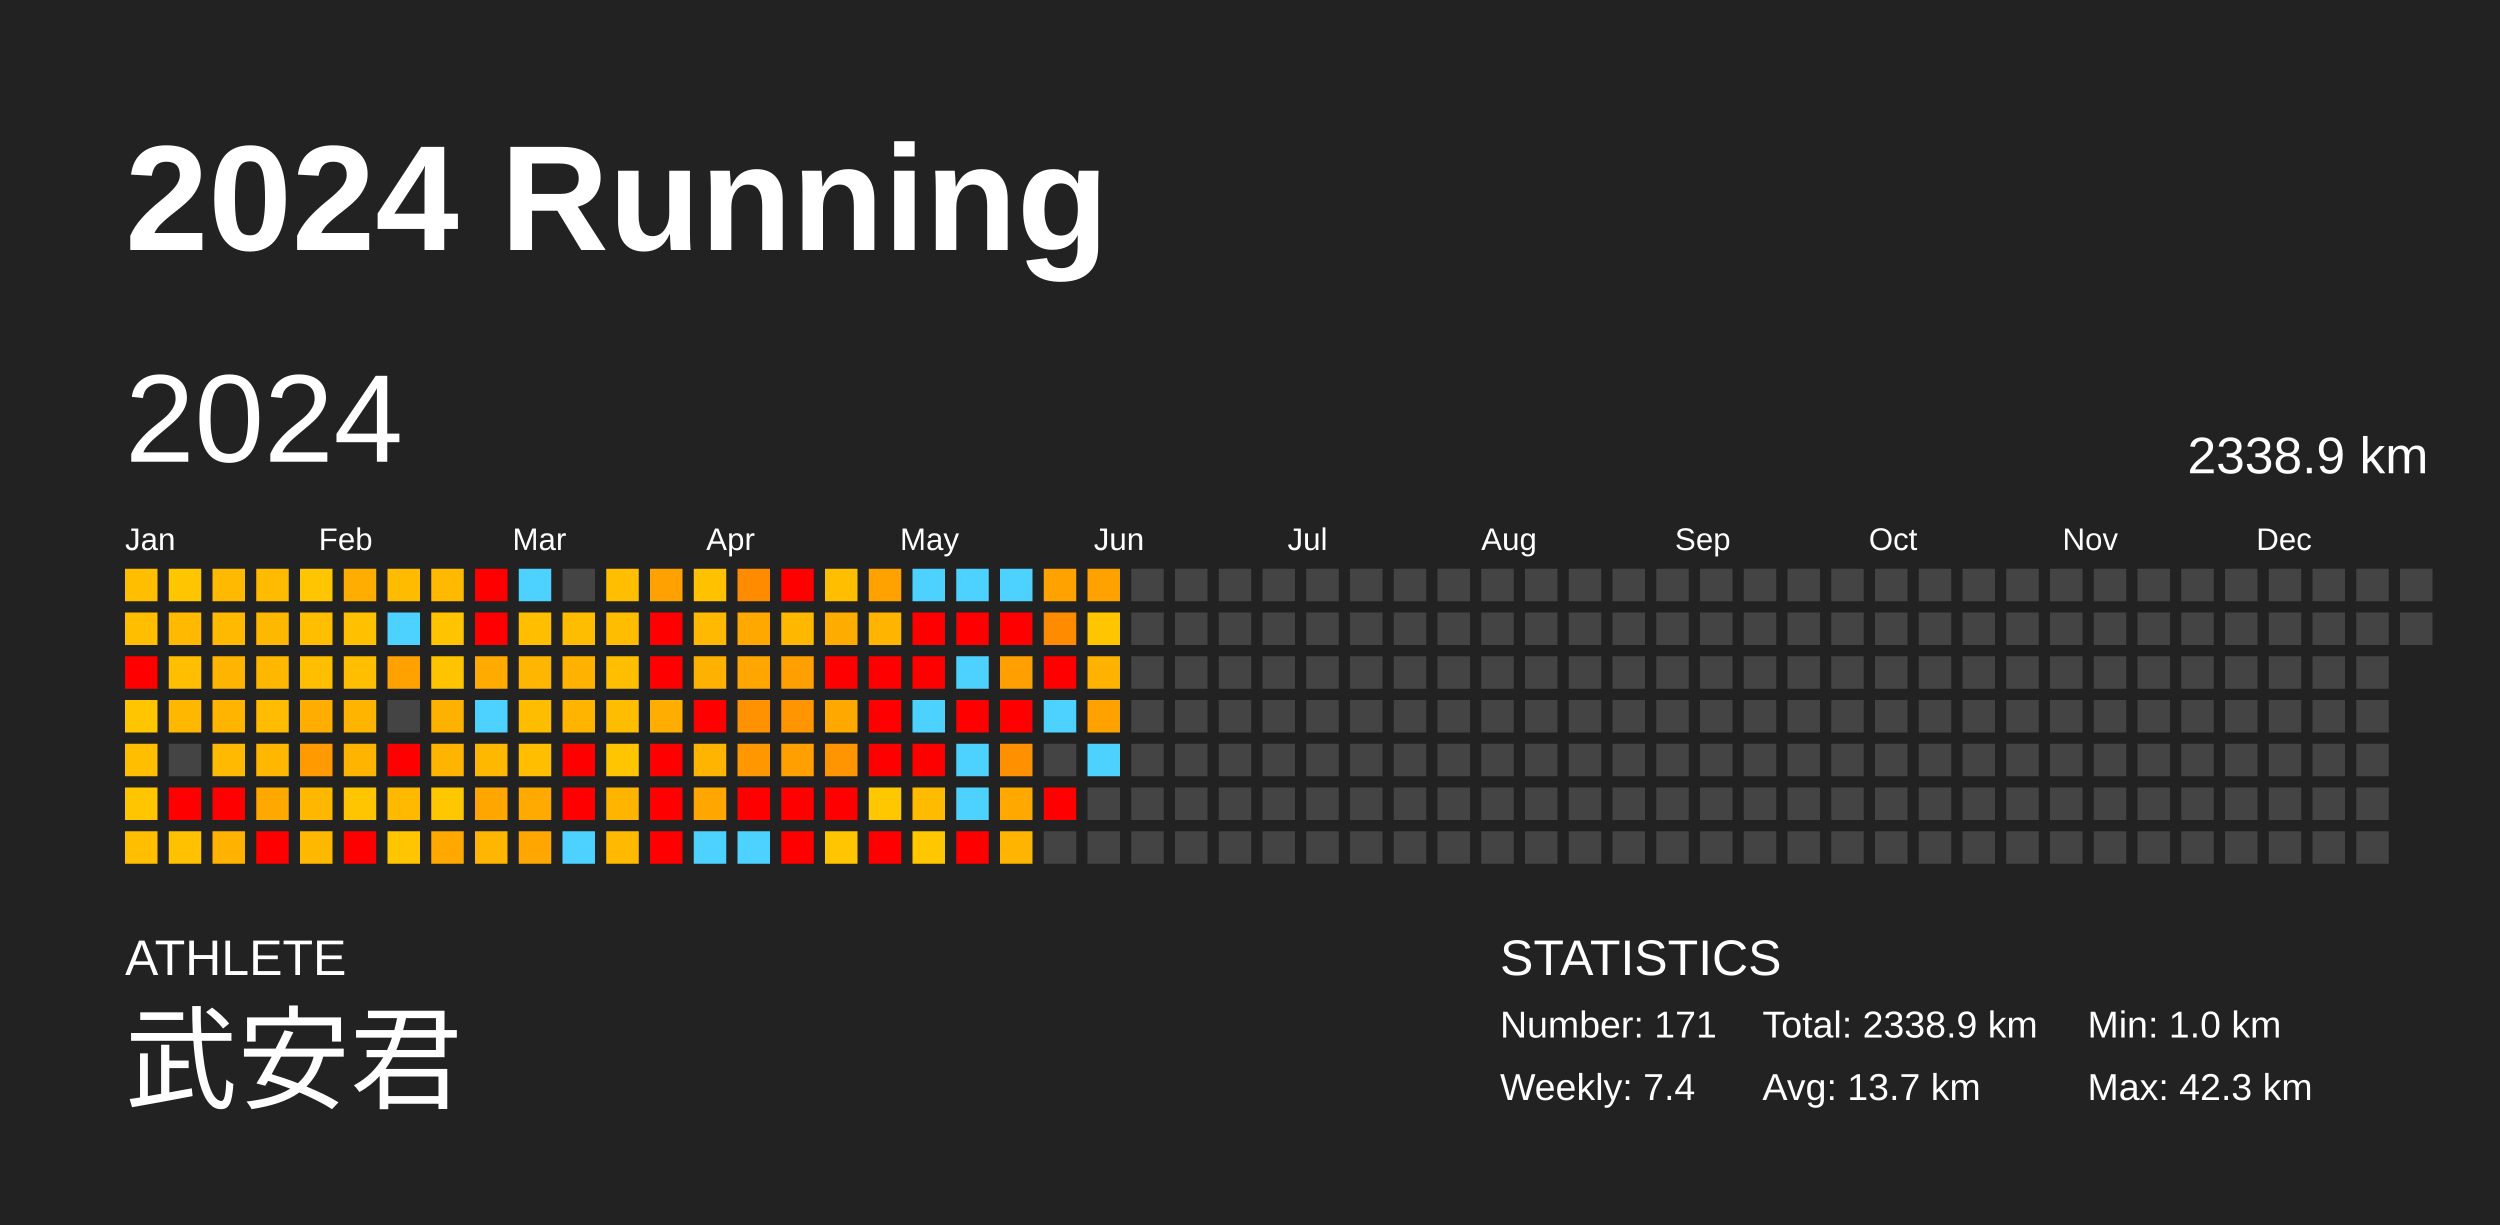
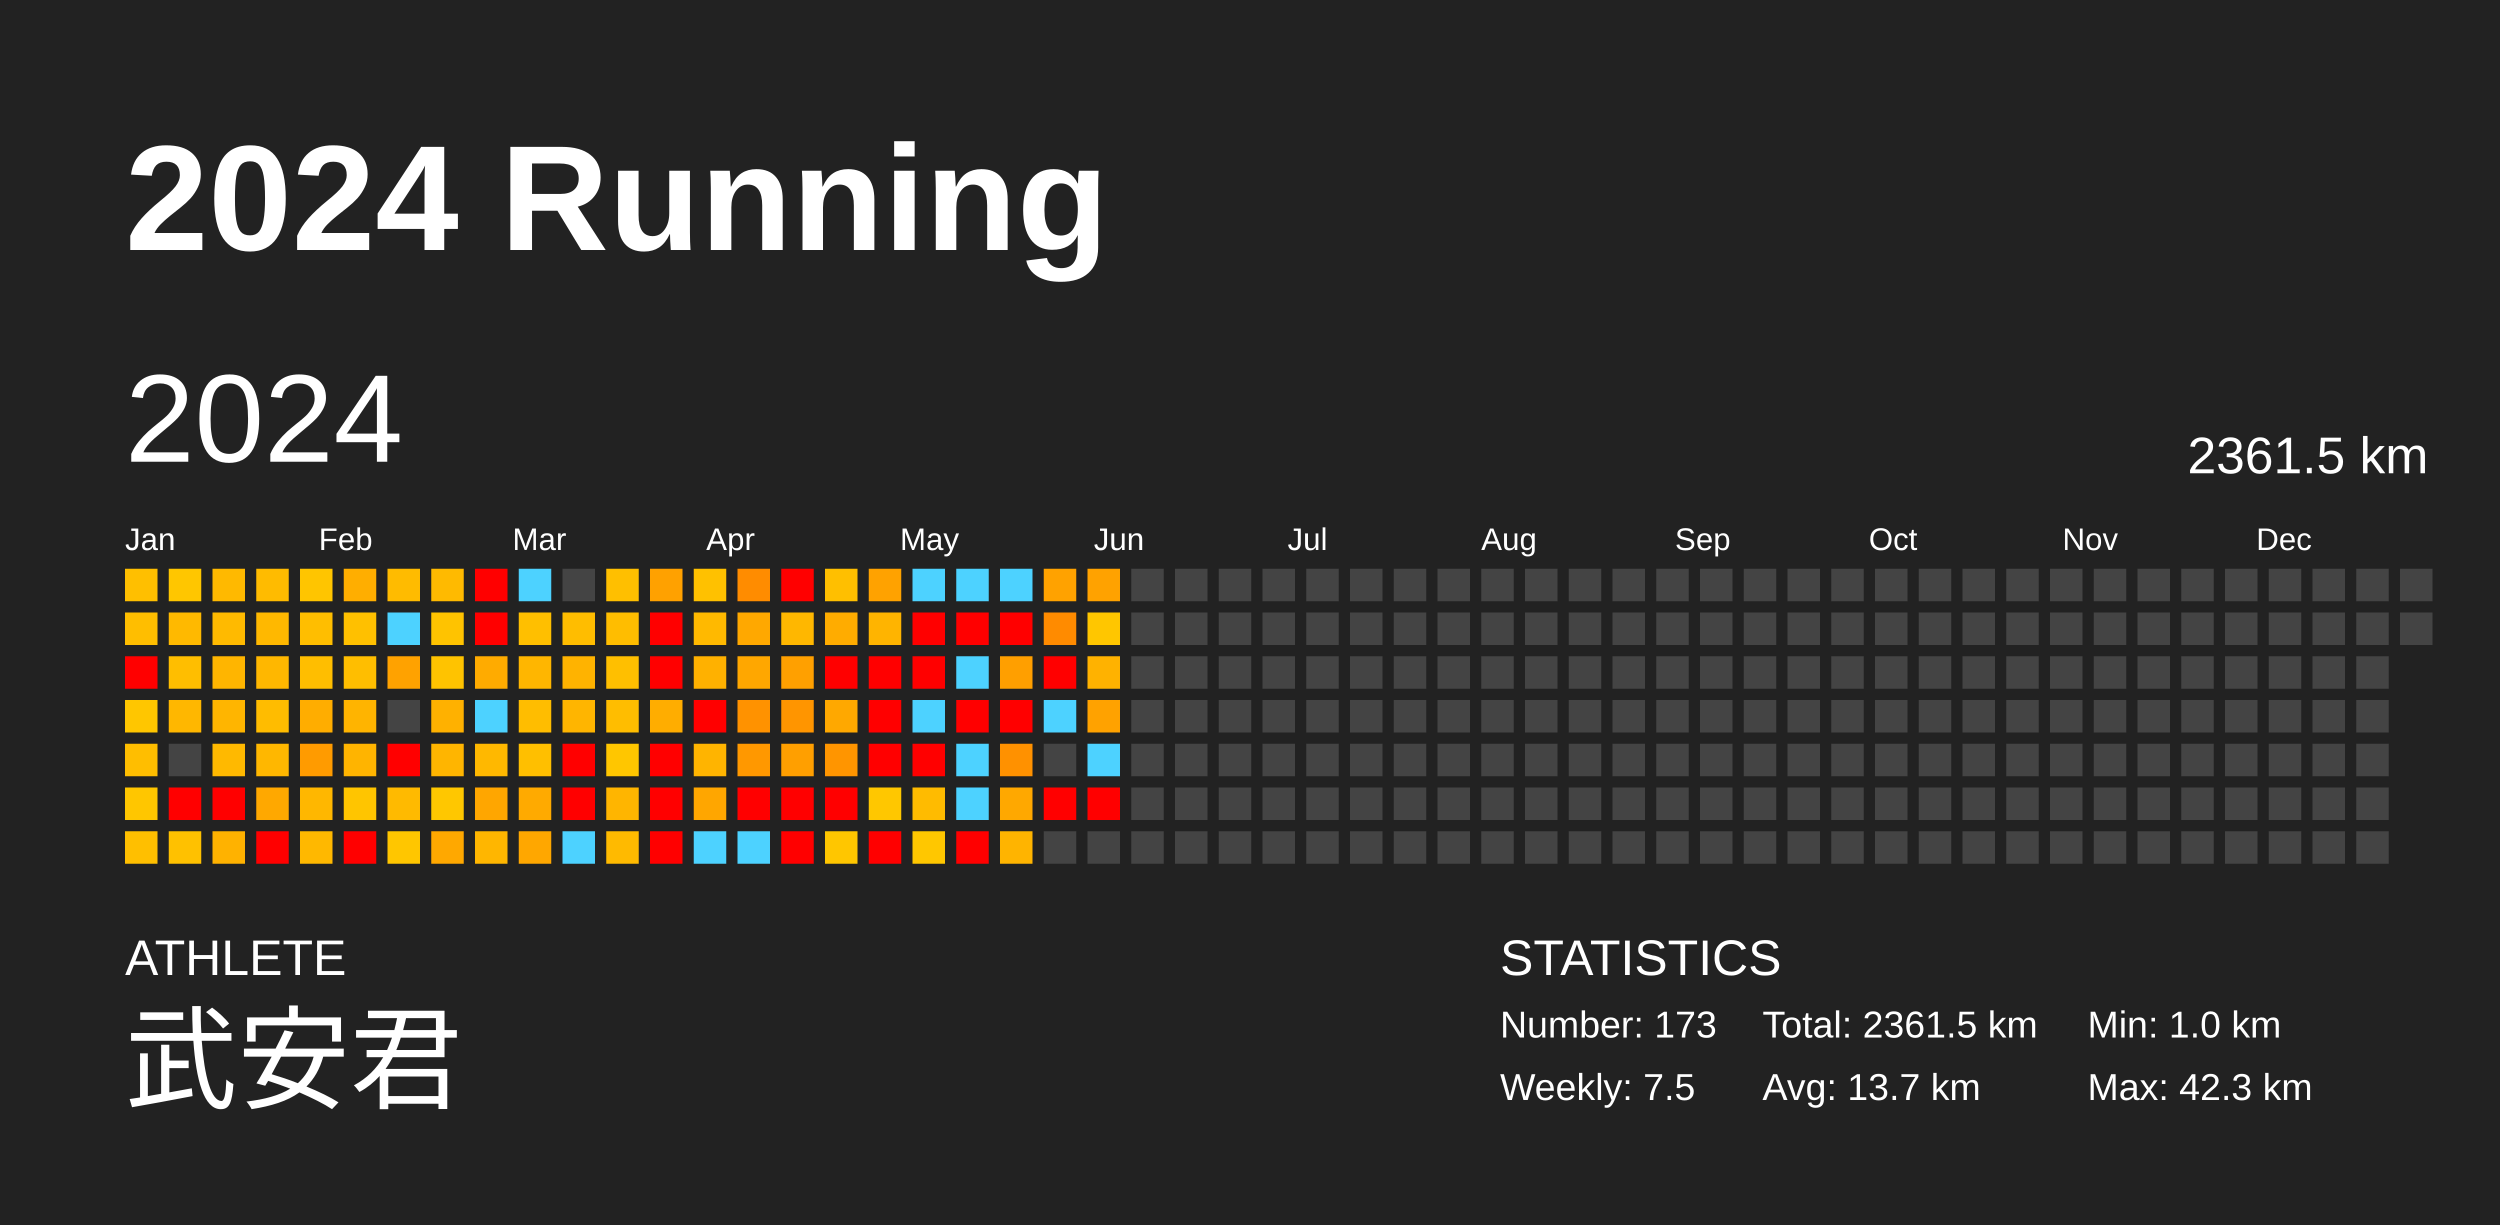
<svg xmlns="http://www.w3.org/2000/svg" baseProfile="full" height="98mm" version="1.1" viewBox="0,0,200,98" width="200mm">
  <defs />
  <rect fill="#222222" height="98" width="200" x="0" y="0" />
  <text fill="#FFFFFF" style="font-size:12px; font-family:Arial; font-weight:bold;" x="10" y="20">2024 Running</text>
  <text fill="#FFFFFF" style="font-size:4px; font-family:Arial" x="10" y="78">ATHLETE</text>
  <text fill="#FFFFFF" style="font-size:9px; font-family:Arial" x="10" y="88">武安君</text>
  <text fill="#FFFFFF" style="font-size:4px; font-family:Arial" x="120" y="78">STATISTICS</text>
-   <text fill="#FFFFFF" style="font-size:3px; font-family:Arial" x="120" y="83">Number: 171</text>
-   <text fill="#FFFFFF" style="font-size:3px; font-family:Arial" x="120" y="88">Weekly: 7.4</text>
-   <text fill="#FFFFFF" style="font-size:3px; font-family:Arial" x="141" y="83">Total: 2338.9 km</text>
+   <text fill="#FFFFFF" style="font-size:3px; font-family:Arial" x="120" y="83">Number: 173</text>
+   <text fill="#FFFFFF" style="font-size:3px; font-family:Arial" x="120" y="88">Weekly: 7.5</text>
+   <text fill="#FFFFFF" style="font-size:3px; font-family:Arial" x="141" y="83">Total: 2361.5 km</text>
  <text fill="#FFFFFF" style="font-size:3px; font-family:Arial" x="141" y="88">Avg: 13.7 km</text>
  <text fill="#FFFFFF" style="font-size:3px; font-family:Arial" x="167" y="83">Min: 1.0 km</text>
  <text fill="#FFFFFF" style="font-size:3px; font-family:Arial" x="167" y="88">Max: 42.3 km</text>
  <text dominant-baseline="hanging" fill="#FFFFFF" style="font-size:10.0px; font-family:Arial;" x="10" y="30">2024</text>
-   <text dominant-baseline="hanging" fill="#FFFFFF" style="font-size:4.125px; font-family:Arial;" x="175" y="35">2338.9 km</text>
+   <text dominant-baseline="hanging" fill="#FFFFFF" style="font-size:4.125px; font-family:Arial;" x="175" y="35">2361.5 km</text>
  <text fill="#FFFFFF" style="font-size:2.5px; font-family:Arial" x="10.0" y="44">Jan</text>
  <text fill="#FFFFFF" style="font-size:2.5px; font-family:Arial" x="25.5" y="44">Feb</text>
  <text fill="#FFFFFF" style="font-size:2.5px; font-family:Arial" x="41.0" y="44">Mar</text>
  <text fill="#FFFFFF" style="font-size:2.5px; font-family:Arial" x="56.5" y="44">Apr</text>
  <text fill="#FFFFFF" style="font-size:2.5px; font-family:Arial" x="72.0" y="44">May</text>
  <text fill="#FFFFFF" style="font-size:2.5px; font-family:Arial" x="87.5" y="44">Jun</text>
  <text fill="#FFFFFF" style="font-size:2.5px; font-family:Arial" x="103.0" y="44">Jul</text>
  <text fill="#FFFFFF" style="font-size:2.5px; font-family:Arial" x="118.5" y="44">Aug</text>
  <text fill="#FFFFFF" style="font-size:2.5px; font-family:Arial" x="134.0" y="44">Sep</text>
  <text fill="#FFFFFF" style="font-size:2.5px; font-family:Arial" x="149.5" y="44">Oct</text>
  <text fill="#FFFFFF" style="font-size:2.5px; font-family:Arial" x="165.0" y="44">Nov</text>
  <text fill="#FFFFFF" style="font-size:2.5px; font-family:Arial" x="180.5" y="44">Dec</text>
  <rect fill="#ffbf00" height="2.6" width="2.6" x="10.0" y="45.5" />
  <rect fill="#ffbe00" height="2.6" width="2.6" x="10.0" y="49.0" />
  <rect fill="red" height="2.6" width="2.6" x="10.0" y="52.5" />
  <rect fill="#ffc600" height="2.6" width="2.6" x="10.0" y="56.0" />
  <rect fill="#ffbe00" height="2.6" width="2.6" x="10.0" y="59.5" />
  <rect fill="#ffc600" height="2.6" width="2.6" x="10.0" y="63.0" />
  <rect fill="#ffbf00" height="2.6" width="2.6" x="10.0" y="66.5" />
  <rect fill="#ffc600" height="2.6" width="2.6" x="13.5" y="45.5" />
  <rect fill="#ffb900" height="2.6" width="2.6" x="13.5" y="49.0" />
  <rect fill="#ffbe00" height="2.6" width="2.6" x="13.5" y="52.5" />
  <rect fill="#ffb700" height="2.6" width="2.6" x="13.5" y="56.0" />
  <rect fill="#444444" height="2.6" width="2.6" x="13.5" y="59.5" />
  <rect fill="red" height="2.6" width="2.6" x="13.5" y="63.0" />
  <rect fill="#ffc100" height="2.6" width="2.6" x="13.5" y="66.5" />
  <rect fill="#ffb900" height="2.6" width="2.6" x="17.0" y="45.5" />
  <rect fill="#ffba00" height="2.6" width="2.6" x="17.0" y="49.0" />
  <rect fill="#ffb500" height="2.6" width="2.6" x="17.0" y="52.5" />
  <rect fill="#ffb500" height="2.6" width="2.6" x="17.0" y="56.0" />
  <rect fill="#ffb900" height="2.6" width="2.6" x="17.0" y="59.5" />
  <rect fill="red" height="2.6" width="2.6" x="17.0" y="63.0" />
  <rect fill="#ffb200" height="2.6" width="2.6" x="17.0" y="66.5" />
  <rect fill="#ffbb00" height="2.6" width="2.6" x="20.5" y="45.5" />
  <rect fill="#ffb800" height="2.6" width="2.6" x="20.5" y="49.0" />
  <rect fill="#ffb700" height="2.6" width="2.6" x="20.5" y="52.5" />
  <rect fill="#ffbc00" height="2.6" width="2.6" x="20.5" y="56.0" />
  <rect fill="#ffb700" height="2.6" width="2.6" x="20.5" y="59.5" />
  <rect fill="#ffa800" height="2.6" width="2.6" x="20.5" y="63.0" />
  <rect fill="red" height="2.6" width="2.6" x="20.5" y="66.5" />
  <rect fill="#ffc500" height="2.6" width="2.6" x="24.0" y="45.5" />
  <rect fill="#ffbe00" height="2.6" width="2.6" x="24.0" y="49.0" />
  <rect fill="#ffbe00" height="2.6" width="2.6" x="24.0" y="52.5" />
  <rect fill="#ffad00" height="2.6" width="2.6" x="24.0" y="56.0" />
  <rect fill="#ff9b00" height="2.6" width="2.6" x="24.0" y="59.5" />
  <rect fill="#ffb700" height="2.6" width="2.6" x="24.0" y="63.0" />
  <rect fill="#ffb800" height="2.6" width="2.6" x="24.0" y="66.5" />
  <rect fill="#ffae00" height="2.6" width="2.6" x="27.5" y="45.5" />
  <rect fill="#ffc000" height="2.6" width="2.6" x="27.5" y="49.0" />
  <rect fill="#ffbe00" height="2.6" width="2.6" x="27.5" y="52.5" />
  <rect fill="#ffb400" height="2.6" width="2.6" x="27.5" y="56.0" />
  <rect fill="#ffb400" height="2.6" width="2.6" x="27.5" y="59.5" />
  <rect fill="#ffc500" height="2.6" width="2.6" x="27.5" y="63.0" />
  <rect fill="red" height="2.6" width="2.6" x="27.5" y="66.5" />
  <rect fill="#ffbb00" height="2.6" width="2.6" x="31.0" y="45.5" />
  <rect fill="#4dd2ff" height="2.6" width="2.6" x="31.0" y="49.0" />
  <rect fill="#ffa200" height="2.6" width="2.6" x="31.0" y="52.5" />
  <rect fill="#444444" height="2.6" width="2.6" x="31.0" y="56.0" />
  <rect fill="red" height="2.6" width="2.6" x="31.0" y="59.5" />
  <rect fill="#ffba00" height="2.6" width="2.6" x="31.0" y="63.0" />
  <rect fill="#ffc600" height="2.6" width="2.6" x="31.0" y="66.5" />
  <rect fill="#ffba00" height="2.6" width="2.6" x="34.5" y="45.5" />
  <rect fill="#ffc300" height="2.6" width="2.6" x="34.5" y="49.0" />
  <rect fill="#ffc300" height="2.6" width="2.6" x="34.5" y="52.5" />
  <rect fill="#ffb100" height="2.6" width="2.6" x="34.5" y="56.0" />
  <rect fill="#ffb500" height="2.6" width="2.6" x="34.5" y="59.5" />
  <rect fill="#ffc700" height="2.6" width="2.6" x="34.5" y="63.0" />
  <rect fill="#ffa800" height="2.6" width="2.6" x="34.5" y="66.5" />
  <rect fill="red" height="2.6" width="2.6" x="38.0" y="45.5" />
  <rect fill="red" height="2.6" width="2.6" x="38.0" y="49.0" />
  <rect fill="#ffab00" height="2.6" width="2.6" x="38.0" y="52.5" />
  <rect fill="#4dd2ff" height="2.6" width="2.6" x="38.0" y="56.0" />
  <rect fill="#ffb800" height="2.6" width="2.6" x="38.0" y="59.5" />
  <rect fill="#ffa600" height="2.6" width="2.6" x="38.0" y="63.0" />
  <rect fill="#ffb600" height="2.6" width="2.6" x="38.0" y="66.5" />
  <rect fill="#4dd2ff" height="2.6" width="2.6" x="41.5" y="45.5" />
  <rect fill="#ffbf00" height="2.6" width="2.6" x="41.5" y="49.0" />
  <rect fill="#ffb600" height="2.6" width="2.6" x="41.5" y="52.5" />
  <rect fill="#ffbd00" height="2.6" width="2.6" x="41.5" y="56.0" />
  <rect fill="#ffbf00" height="2.6" width="2.6" x="41.5" y="59.5" />
  <rect fill="#ffaa00" height="2.6" width="2.6" x="41.5" y="63.0" />
  <rect fill="#ffa700" height="2.6" width="2.6" x="41.5" y="66.5" />
  <rect fill="#444444" height="2.6" width="2.6" x="45.0" y="45.5" />
  <rect fill="#ffbd00" height="2.6" width="2.6" x="45.0" y="49.0" />
  <rect fill="#ffb300" height="2.6" width="2.6" x="45.0" y="52.5" />
  <rect fill="#ffb500" height="2.6" width="2.6" x="45.0" y="56.0" />
  <rect fill="red" height="2.6" width="2.6" x="45.0" y="59.5" />
  <rect fill="red" height="2.6" width="2.6" x="45.0" y="63.0" />
  <rect fill="#4dd2ff" height="2.6" width="2.6" x="45.0" y="66.5" />
  <rect fill="#ffbf00" height="2.6" width="2.6" x="48.5" y="45.5" />
  <rect fill="#ffbd00" height="2.6" width="2.6" x="48.5" y="49.0" />
  <rect fill="#ffbf00" height="2.6" width="2.6" x="48.5" y="52.5" />
  <rect fill="#ffbd00" height="2.6" width="2.6" x="48.5" y="56.0" />
  <rect fill="#ffc600" height="2.6" width="2.6" x="48.5" y="59.5" />
  <rect fill="#ffb500" height="2.6" width="2.6" x="48.5" y="63.0" />
  <rect fill="#ffba00" height="2.6" width="2.6" x="48.5" y="66.5" />
  <rect fill="#ffa100" height="2.6" width="2.6" x="52.0" y="45.5" />
  <rect fill="red" height="2.6" width="2.6" x="52.0" y="49.0" />
  <rect fill="red" height="2.6" width="2.6" x="52.0" y="52.5" />
  <rect fill="#ffad00" height="2.6" width="2.6" x="52.0" y="56.0" />
  <rect fill="red" height="2.6" width="2.6" x="52.0" y="59.5" />
  <rect fill="red" height="2.6" width="2.6" x="52.0" y="63.0" />
  <rect fill="red" height="2.6" width="2.6" x="52.0" y="66.5" />
  <rect fill="#ffc100" height="2.6" width="2.6" x="55.5" y="45.5" />
  <rect fill="#ffb900" height="2.6" width="2.6" x="55.5" y="49.0" />
  <rect fill="#ffb100" height="2.6" width="2.6" x="55.5" y="52.5" />
  <rect fill="red" height="2.6" width="2.6" x="55.5" y="56.0" />
  <rect fill="#ffb400" height="2.6" width="2.6" x="55.5" y="59.5" />
  <rect fill="#ffa600" height="2.6" width="2.6" x="55.5" y="63.0" />
  <rect fill="#4dd2ff" height="2.6" width="2.6" x="55.5" y="66.5" />
  <rect fill="#ff8c00" height="2.6" width="2.6" x="59.0" y="45.5" />
  <rect fill="#ffa800" height="2.6" width="2.6" x="59.0" y="49.0" />
  <rect fill="#ffa700" height="2.6" width="2.6" x="59.0" y="52.5" />
  <rect fill="#ff9200" height="2.6" width="2.6" x="59.0" y="56.0" />
  <rect fill="#ff9800" height="2.6" width="2.6" x="59.0" y="59.5" />
  <rect fill="red" height="2.6" width="2.6" x="59.0" y="63.0" />
  <rect fill="#4dd2ff" height="2.6" width="2.6" x="59.0" y="66.5" />
  <rect fill="red" height="2.6" width="2.6" x="62.5" y="45.5" />
  <rect fill="#ffb700" height="2.6" width="2.6" x="62.5" y="49.0" />
  <rect fill="#ffa000" height="2.6" width="2.6" x="62.5" y="52.5" />
  <rect fill="#ff9500" height="2.6" width="2.6" x="62.5" y="56.0" />
  <rect fill="#ff9f00" height="2.6" width="2.6" x="62.5" y="59.5" />
  <rect fill="red" height="2.6" width="2.6" x="62.5" y="63.0" />
  <rect fill="red" height="2.6" width="2.6" x="62.5" y="66.5" />
  <rect fill="#ffbf00" height="2.6" width="2.6" x="66.0" y="45.5" />
  <rect fill="#ffac00" height="2.6" width="2.6" x="66.0" y="49.0" />
  <rect fill="red" height="2.6" width="2.6" x="66.0" y="52.5" />
  <rect fill="#ffa800" height="2.6" width="2.6" x="66.0" y="56.0" />
  <rect fill="#ff9500" height="2.6" width="2.6" x="66.0" y="59.5" />
  <rect fill="red" height="2.6" width="2.6" x="66.0" y="63.0" />
  <rect fill="#ffc600" height="2.6" width="2.6" x="66.0" y="66.5" />
  <rect fill="#ffa200" height="2.6" width="2.6" x="69.5" y="45.5" />
  <rect fill="#ffb400" height="2.6" width="2.6" x="69.5" y="49.0" />
  <rect fill="red" height="2.6" width="2.6" x="69.5" y="52.5" />
  <rect fill="red" height="2.6" width="2.6" x="69.5" y="56.0" />
  <rect fill="red" height="2.6" width="2.6" x="69.5" y="59.5" />
  <rect fill="#ffc700" height="2.6" width="2.6" x="69.5" y="63.0" />
  <rect fill="red" height="2.6" width="2.6" x="69.5" y="66.5" />
  <rect fill="#4dd2ff" height="2.6" width="2.6" x="73.0" y="45.5" />
  <rect fill="red" height="2.6" width="2.6" x="73.0" y="49.0" />
  <rect fill="red" height="2.6" width="2.6" x="73.0" y="52.5" />
  <rect fill="#4dd2ff" height="2.6" width="2.6" x="73.0" y="56.0" />
  <rect fill="red" height="2.6" width="2.6" x="73.0" y="59.5" />
  <rect fill="#ffbb00" height="2.6" width="2.6" x="73.0" y="63.0" />
  <rect fill="#ffc700" height="2.6" width="2.6" x="73.0" y="66.5" />
  <rect fill="#4dd2ff" height="2.6" width="2.6" x="76.5" y="45.5" />
  <rect fill="red" height="2.6" width="2.6" x="76.5" y="49.0" />
  <rect fill="#4dd2ff" height="2.6" width="2.6" x="76.5" y="52.5" />
  <rect fill="red" height="2.6" width="2.6" x="76.5" y="56.0" />
  <rect fill="#4dd2ff" height="2.6" width="2.6" x="76.5" y="59.5" />
  <rect fill="#4dd2ff" height="2.6" width="2.6" x="76.5" y="63.0" />
  <rect fill="red" height="2.6" width="2.6" x="76.5" y="66.5" />
  <rect fill="#4dd2ff" height="2.6" width="2.6" x="80.0" y="45.5" />
  <rect fill="red" height="2.6" width="2.6" x="80.0" y="49.0" />
  <rect fill="#ff9f00" height="2.6" width="2.6" x="80.0" y="52.5" />
  <rect fill="red" height="2.6" width="2.6" x="80.0" y="56.0" />
  <rect fill="#ff9100" height="2.6" width="2.6" x="80.0" y="59.5" />
  <rect fill="#ffa800" height="2.6" width="2.6" x="80.0" y="63.0" />
  <rect fill="#ffb400" height="2.6" width="2.6" x="80.0" y="66.5" />
  <rect fill="#ffa200" height="2.6" width="2.6" x="83.5" y="45.5" />
  <rect fill="#ff8b00" height="2.6" width="2.6" x="83.5" y="49.0" />
  <rect fill="red" height="2.6" width="2.6" x="83.5" y="52.5" />
  <rect fill="#4dd2ff" height="2.6" width="2.6" x="83.5" y="56.0" />
  <rect fill="#444444" height="2.6" width="2.6" x="83.5" y="59.5" />
  <rect fill="red" height="2.6" width="2.6" x="83.5" y="63.0" />
  <rect fill="#444444" height="2.6" width="2.6" x="83.5" y="66.5" />
  <rect fill="#ffa200" height="2.6" width="2.6" x="87.0" y="45.5" />
  <rect fill="#ffc600" height="2.6" width="2.6" x="87.0" y="49.0" />
  <rect fill="#ffb200" height="2.6" width="2.6" x="87.0" y="52.5" />
  <rect fill="#ffa200" height="2.6" width="2.6" x="87.0" y="56.0" />
  <rect fill="#4dd2ff" height="2.6" width="2.6" x="87.0" y="59.5" />
-   <rect fill="#444444" height="2.6" width="2.6" x="87.0" y="63.0" />
+   <rect fill="red" height="2.6" width="2.6" x="87.0" y="63.0" />
  <rect fill="#444444" height="2.6" width="2.6" x="87.0" y="66.5" />
  <rect fill="#444444" height="2.6" width="2.6" x="90.5" y="45.5" />
  <rect fill="#444444" height="2.6" width="2.6" x="90.5" y="49.0" />
  <rect fill="#444444" height="2.6" width="2.6" x="90.5" y="52.5" />
  <rect fill="#444444" height="2.6" width="2.6" x="90.5" y="56.0" />
  <rect fill="#444444" height="2.6" width="2.6" x="90.5" y="59.5" />
  <rect fill="#444444" height="2.6" width="2.6" x="90.5" y="63.0" />
  <rect fill="#444444" height="2.6" width="2.6" x="90.5" y="66.5" />
  <rect fill="#444444" height="2.6" width="2.6" x="94.0" y="45.5" />
  <rect fill="#444444" height="2.6" width="2.6" x="94.0" y="49.0" />
  <rect fill="#444444" height="2.6" width="2.6" x="94.0" y="52.5" />
  <rect fill="#444444" height="2.6" width="2.6" x="94.0" y="56.0" />
  <rect fill="#444444" height="2.6" width="2.6" x="94.0" y="59.5" />
  <rect fill="#444444" height="2.6" width="2.6" x="94.0" y="63.0" />
  <rect fill="#444444" height="2.6" width="2.6" x="94.0" y="66.5" />
  <rect fill="#444444" height="2.6" width="2.6" x="97.5" y="45.5" />
  <rect fill="#444444" height="2.6" width="2.6" x="97.5" y="49.0" />
  <rect fill="#444444" height="2.6" width="2.6" x="97.5" y="52.5" />
  <rect fill="#444444" height="2.6" width="2.6" x="97.5" y="56.0" />
  <rect fill="#444444" height="2.6" width="2.6" x="97.5" y="59.5" />
  <rect fill="#444444" height="2.6" width="2.6" x="97.5" y="63.0" />
  <rect fill="#444444" height="2.6" width="2.6" x="97.5" y="66.5" />
  <rect fill="#444444" height="2.6" width="2.6" x="101.0" y="45.5" />
  <rect fill="#444444" height="2.6" width="2.6" x="101.0" y="49.0" />
  <rect fill="#444444" height="2.6" width="2.6" x="101.0" y="52.5" />
  <rect fill="#444444" height="2.6" width="2.6" x="101.0" y="56.0" />
  <rect fill="#444444" height="2.6" width="2.6" x="101.0" y="59.5" />
  <rect fill="#444444" height="2.6" width="2.6" x="101.0" y="63.0" />
  <rect fill="#444444" height="2.6" width="2.6" x="101.0" y="66.5" />
  <rect fill="#444444" height="2.6" width="2.6" x="104.5" y="45.5" />
  <rect fill="#444444" height="2.6" width="2.6" x="104.5" y="49.0" />
  <rect fill="#444444" height="2.6" width="2.6" x="104.5" y="52.5" />
  <rect fill="#444444" height="2.6" width="2.6" x="104.5" y="56.0" />
  <rect fill="#444444" height="2.6" width="2.6" x="104.5" y="59.5" />
  <rect fill="#444444" height="2.6" width="2.6" x="104.5" y="63.0" />
  <rect fill="#444444" height="2.6" width="2.6" x="104.5" y="66.5" />
  <rect fill="#444444" height="2.6" width="2.6" x="108.0" y="45.5" />
  <rect fill="#444444" height="2.6" width="2.6" x="108.0" y="49.0" />
  <rect fill="#444444" height="2.6" width="2.6" x="108.0" y="52.5" />
  <rect fill="#444444" height="2.6" width="2.6" x="108.0" y="56.0" />
  <rect fill="#444444" height="2.6" width="2.6" x="108.0" y="59.5" />
  <rect fill="#444444" height="2.6" width="2.6" x="108.0" y="63.0" />
  <rect fill="#444444" height="2.6" width="2.6" x="108.0" y="66.5" />
  <rect fill="#444444" height="2.6" width="2.6" x="111.5" y="45.5" />
  <rect fill="#444444" height="2.6" width="2.6" x="111.5" y="49.0" />
  <rect fill="#444444" height="2.6" width="2.6" x="111.5" y="52.5" />
  <rect fill="#444444" height="2.6" width="2.6" x="111.5" y="56.0" />
  <rect fill="#444444" height="2.6" width="2.6" x="111.5" y="59.5" />
  <rect fill="#444444" height="2.6" width="2.6" x="111.5" y="63.0" />
  <rect fill="#444444" height="2.6" width="2.6" x="111.5" y="66.5" />
  <rect fill="#444444" height="2.6" width="2.6" x="115.0" y="45.5" />
  <rect fill="#444444" height="2.6" width="2.6" x="115.0" y="49.0" />
  <rect fill="#444444" height="2.6" width="2.6" x="115.0" y="52.5" />
  <rect fill="#444444" height="2.6" width="2.6" x="115.0" y="56.0" />
  <rect fill="#444444" height="2.6" width="2.6" x="115.0" y="59.5" />
  <rect fill="#444444" height="2.6" width="2.6" x="115.0" y="63.0" />
  <rect fill="#444444" height="2.6" width="2.6" x="115.0" y="66.5" />
  <rect fill="#444444" height="2.6" width="2.6" x="118.5" y="45.5" />
  <rect fill="#444444" height="2.6" width="2.6" x="118.5" y="49.0" />
  <rect fill="#444444" height="2.6" width="2.6" x="118.5" y="52.5" />
  <rect fill="#444444" height="2.6" width="2.6" x="118.5" y="56.0" />
  <rect fill="#444444" height="2.6" width="2.6" x="118.5" y="59.5" />
  <rect fill="#444444" height="2.6" width="2.6" x="118.5" y="63.0" />
  <rect fill="#444444" height="2.6" width="2.6" x="118.5" y="66.5" />
  <rect fill="#444444" height="2.6" width="2.6" x="122.0" y="45.5" />
  <rect fill="#444444" height="2.6" width="2.6" x="122.0" y="49.0" />
  <rect fill="#444444" height="2.6" width="2.6" x="122.0" y="52.5" />
  <rect fill="#444444" height="2.6" width="2.6" x="122.0" y="56.0" />
  <rect fill="#444444" height="2.6" width="2.6" x="122.0" y="59.5" />
  <rect fill="#444444" height="2.6" width="2.6" x="122.0" y="63.0" />
  <rect fill="#444444" height="2.6" width="2.6" x="122.0" y="66.5" />
  <rect fill="#444444" height="2.6" width="2.6" x="125.5" y="45.5" />
  <rect fill="#444444" height="2.6" width="2.6" x="125.5" y="49.0" />
  <rect fill="#444444" height="2.6" width="2.6" x="125.5" y="52.5" />
  <rect fill="#444444" height="2.6" width="2.6" x="125.5" y="56.0" />
  <rect fill="#444444" height="2.6" width="2.6" x="125.5" y="59.5" />
  <rect fill="#444444" height="2.6" width="2.6" x="125.5" y="63.0" />
  <rect fill="#444444" height="2.6" width="2.6" x="125.5" y="66.5" />
  <rect fill="#444444" height="2.6" width="2.6" x="129.0" y="45.5" />
  <rect fill="#444444" height="2.6" width="2.6" x="129.0" y="49.0" />
  <rect fill="#444444" height="2.6" width="2.6" x="129.0" y="52.5" />
  <rect fill="#444444" height="2.6" width="2.6" x="129.0" y="56.0" />
  <rect fill="#444444" height="2.6" width="2.6" x="129.0" y="59.5" />
  <rect fill="#444444" height="2.6" width="2.6" x="129.0" y="63.0" />
  <rect fill="#444444" height="2.6" width="2.6" x="129.0" y="66.5" />
  <rect fill="#444444" height="2.6" width="2.6" x="132.5" y="45.5" />
  <rect fill="#444444" height="2.6" width="2.6" x="132.5" y="49.0" />
  <rect fill="#444444" height="2.6" width="2.6" x="132.5" y="52.5" />
  <rect fill="#444444" height="2.6" width="2.6" x="132.5" y="56.0" />
  <rect fill="#444444" height="2.6" width="2.6" x="132.5" y="59.5" />
  <rect fill="#444444" height="2.6" width="2.6" x="132.5" y="63.0" />
  <rect fill="#444444" height="2.6" width="2.6" x="132.5" y="66.5" />
  <rect fill="#444444" height="2.6" width="2.6" x="136.0" y="45.5" />
  <rect fill="#444444" height="2.6" width="2.6" x="136.0" y="49.0" />
  <rect fill="#444444" height="2.6" width="2.6" x="136.0" y="52.5" />
  <rect fill="#444444" height="2.6" width="2.6" x="136.0" y="56.0" />
  <rect fill="#444444" height="2.6" width="2.6" x="136.0" y="59.5" />
  <rect fill="#444444" height="2.6" width="2.6" x="136.0" y="63.0" />
  <rect fill="#444444" height="2.6" width="2.6" x="136.0" y="66.5" />
  <rect fill="#444444" height="2.6" width="2.6" x="139.5" y="45.5" />
  <rect fill="#444444" height="2.6" width="2.6" x="139.5" y="49.0" />
  <rect fill="#444444" height="2.6" width="2.6" x="139.5" y="52.5" />
  <rect fill="#444444" height="2.6" width="2.6" x="139.5" y="56.0" />
  <rect fill="#444444" height="2.6" width="2.6" x="139.5" y="59.5" />
  <rect fill="#444444" height="2.6" width="2.6" x="139.5" y="63.0" />
  <rect fill="#444444" height="2.6" width="2.6" x="139.5" y="66.5" />
  <rect fill="#444444" height="2.6" width="2.6" x="143.0" y="45.5" />
  <rect fill="#444444" height="2.6" width="2.6" x="143.0" y="49.0" />
  <rect fill="#444444" height="2.6" width="2.6" x="143.0" y="52.5" />
  <rect fill="#444444" height="2.6" width="2.6" x="143.0" y="56.0" />
  <rect fill="#444444" height="2.6" width="2.6" x="143.0" y="59.5" />
  <rect fill="#444444" height="2.6" width="2.6" x="143.0" y="63.0" />
  <rect fill="#444444" height="2.6" width="2.6" x="143.0" y="66.5" />
  <rect fill="#444444" height="2.6" width="2.6" x="146.5" y="45.5" />
  <rect fill="#444444" height="2.6" width="2.6" x="146.5" y="49.0" />
  <rect fill="#444444" height="2.6" width="2.6" x="146.5" y="52.5" />
  <rect fill="#444444" height="2.6" width="2.6" x="146.5" y="56.0" />
  <rect fill="#444444" height="2.6" width="2.6" x="146.5" y="59.5" />
  <rect fill="#444444" height="2.6" width="2.6" x="146.5" y="63.0" />
  <rect fill="#444444" height="2.6" width="2.6" x="146.5" y="66.5" />
  <rect fill="#444444" height="2.6" width="2.6" x="150.0" y="45.5" />
  <rect fill="#444444" height="2.6" width="2.6" x="150.0" y="49.0" />
  <rect fill="#444444" height="2.6" width="2.6" x="150.0" y="52.5" />
  <rect fill="#444444" height="2.6" width="2.6" x="150.0" y="56.0" />
  <rect fill="#444444" height="2.6" width="2.6" x="150.0" y="59.5" />
  <rect fill="#444444" height="2.6" width="2.6" x="150.0" y="63.0" />
  <rect fill="#444444" height="2.6" width="2.6" x="150.0" y="66.5" />
  <rect fill="#444444" height="2.6" width="2.6" x="153.5" y="45.5" />
  <rect fill="#444444" height="2.6" width="2.6" x="153.5" y="49.0" />
  <rect fill="#444444" height="2.6" width="2.6" x="153.5" y="52.5" />
  <rect fill="#444444" height="2.6" width="2.6" x="153.5" y="56.0" />
  <rect fill="#444444" height="2.6" width="2.6" x="153.5" y="59.5" />
  <rect fill="#444444" height="2.6" width="2.6" x="153.5" y="63.0" />
  <rect fill="#444444" height="2.6" width="2.6" x="153.5" y="66.5" />
  <rect fill="#444444" height="2.6" width="2.6" x="157.0" y="45.5" />
  <rect fill="#444444" height="2.6" width="2.6" x="157.0" y="49.0" />
  <rect fill="#444444" height="2.6" width="2.6" x="157.0" y="52.5" />
  <rect fill="#444444" height="2.6" width="2.6" x="157.0" y="56.0" />
  <rect fill="#444444" height="2.6" width="2.6" x="157.0" y="59.5" />
  <rect fill="#444444" height="2.6" width="2.6" x="157.0" y="63.0" />
  <rect fill="#444444" height="2.6" width="2.6" x="157.0" y="66.5" />
  <rect fill="#444444" height="2.6" width="2.6" x="160.5" y="45.5" />
  <rect fill="#444444" height="2.6" width="2.6" x="160.5" y="49.0" />
  <rect fill="#444444" height="2.6" width="2.6" x="160.5" y="52.5" />
  <rect fill="#444444" height="2.6" width="2.6" x="160.5" y="56.0" />
  <rect fill="#444444" height="2.6" width="2.6" x="160.5" y="59.5" />
  <rect fill="#444444" height="2.6" width="2.6" x="160.5" y="63.0" />
  <rect fill="#444444" height="2.6" width="2.6" x="160.5" y="66.5" />
  <rect fill="#444444" height="2.6" width="2.6" x="164.0" y="45.5" />
  <rect fill="#444444" height="2.6" width="2.6" x="164.0" y="49.0" />
  <rect fill="#444444" height="2.6" width="2.6" x="164.0" y="52.5" />
  <rect fill="#444444" height="2.6" width="2.6" x="164.0" y="56.0" />
  <rect fill="#444444" height="2.6" width="2.6" x="164.0" y="59.5" />
  <rect fill="#444444" height="2.6" width="2.6" x="164.0" y="63.0" />
  <rect fill="#444444" height="2.6" width="2.6" x="164.0" y="66.5" />
  <rect fill="#444444" height="2.6" width="2.6" x="167.5" y="45.5" />
  <rect fill="#444444" height="2.6" width="2.6" x="167.5" y="49.0" />
  <rect fill="#444444" height="2.6" width="2.6" x="167.5" y="52.5" />
  <rect fill="#444444" height="2.6" width="2.6" x="167.5" y="56.0" />
  <rect fill="#444444" height="2.6" width="2.6" x="167.5" y="59.5" />
  <rect fill="#444444" height="2.6" width="2.6" x="167.5" y="63.0" />
  <rect fill="#444444" height="2.6" width="2.6" x="167.5" y="66.5" />
  <rect fill="#444444" height="2.6" width="2.6" x="171.0" y="45.5" />
  <rect fill="#444444" height="2.6" width="2.6" x="171.0" y="49.0" />
  <rect fill="#444444" height="2.6" width="2.6" x="171.0" y="52.5" />
  <rect fill="#444444" height="2.6" width="2.6" x="171.0" y="56.0" />
  <rect fill="#444444" height="2.6" width="2.6" x="171.0" y="59.5" />
  <rect fill="#444444" height="2.6" width="2.6" x="171.0" y="63.0" />
  <rect fill="#444444" height="2.6" width="2.6" x="171.0" y="66.5" />
  <rect fill="#444444" height="2.6" width="2.6" x="174.5" y="45.5" />
  <rect fill="#444444" height="2.6" width="2.6" x="174.5" y="49.0" />
  <rect fill="#444444" height="2.6" width="2.6" x="174.5" y="52.5" />
  <rect fill="#444444" height="2.6" width="2.6" x="174.5" y="56.0" />
  <rect fill="#444444" height="2.6" width="2.6" x="174.5" y="59.5" />
  <rect fill="#444444" height="2.6" width="2.6" x="174.5" y="63.0" />
  <rect fill="#444444" height="2.6" width="2.6" x="174.5" y="66.5" />
  <rect fill="#444444" height="2.6" width="2.6" x="178.0" y="45.5" />
  <rect fill="#444444" height="2.6" width="2.6" x="178.0" y="49.0" />
  <rect fill="#444444" height="2.6" width="2.6" x="178.0" y="52.5" />
  <rect fill="#444444" height="2.6" width="2.6" x="178.0" y="56.0" />
  <rect fill="#444444" height="2.6" width="2.6" x="178.0" y="59.5" />
  <rect fill="#444444" height="2.6" width="2.6" x="178.0" y="63.0" />
  <rect fill="#444444" height="2.6" width="2.6" x="178.0" y="66.5" />
  <rect fill="#444444" height="2.6" width="2.6" x="181.5" y="45.5" />
  <rect fill="#444444" height="2.6" width="2.6" x="181.5" y="49.0" />
  <rect fill="#444444" height="2.6" width="2.6" x="181.5" y="52.5" />
  <rect fill="#444444" height="2.6" width="2.6" x="181.5" y="56.0" />
  <rect fill="#444444" height="2.6" width="2.6" x="181.5" y="59.5" />
  <rect fill="#444444" height="2.6" width="2.6" x="181.5" y="63.0" />
  <rect fill="#444444" height="2.6" width="2.6" x="181.5" y="66.5" />
  <rect fill="#444444" height="2.6" width="2.6" x="185.0" y="45.5" />
  <rect fill="#444444" height="2.6" width="2.6" x="185.0" y="49.0" />
  <rect fill="#444444" height="2.6" width="2.6" x="185.0" y="52.5" />
  <rect fill="#444444" height="2.6" width="2.6" x="185.0" y="56.0" />
  <rect fill="#444444" height="2.6" width="2.6" x="185.0" y="59.5" />
  <rect fill="#444444" height="2.6" width="2.6" x="185.0" y="63.0" />
  <rect fill="#444444" height="2.6" width="2.6" x="185.0" y="66.5" />
  <rect fill="#444444" height="2.6" width="2.6" x="188.5" y="45.5" />
  <rect fill="#444444" height="2.6" width="2.6" x="188.5" y="49.0" />
  <rect fill="#444444" height="2.6" width="2.6" x="188.5" y="52.5" />
  <rect fill="#444444" height="2.6" width="2.6" x="188.5" y="56.0" />
  <rect fill="#444444" height="2.6" width="2.6" x="188.5" y="59.5" />
  <rect fill="#444444" height="2.6" width="2.6" x="188.5" y="63.0" />
  <rect fill="#444444" height="2.6" width="2.6" x="188.5" y="66.5" />
  <rect fill="#444444" height="2.6" width="2.6" x="192.0" y="45.5" />
  <rect fill="#444444" height="2.6" width="2.6" x="192.0" y="49.0" />
</svg>
